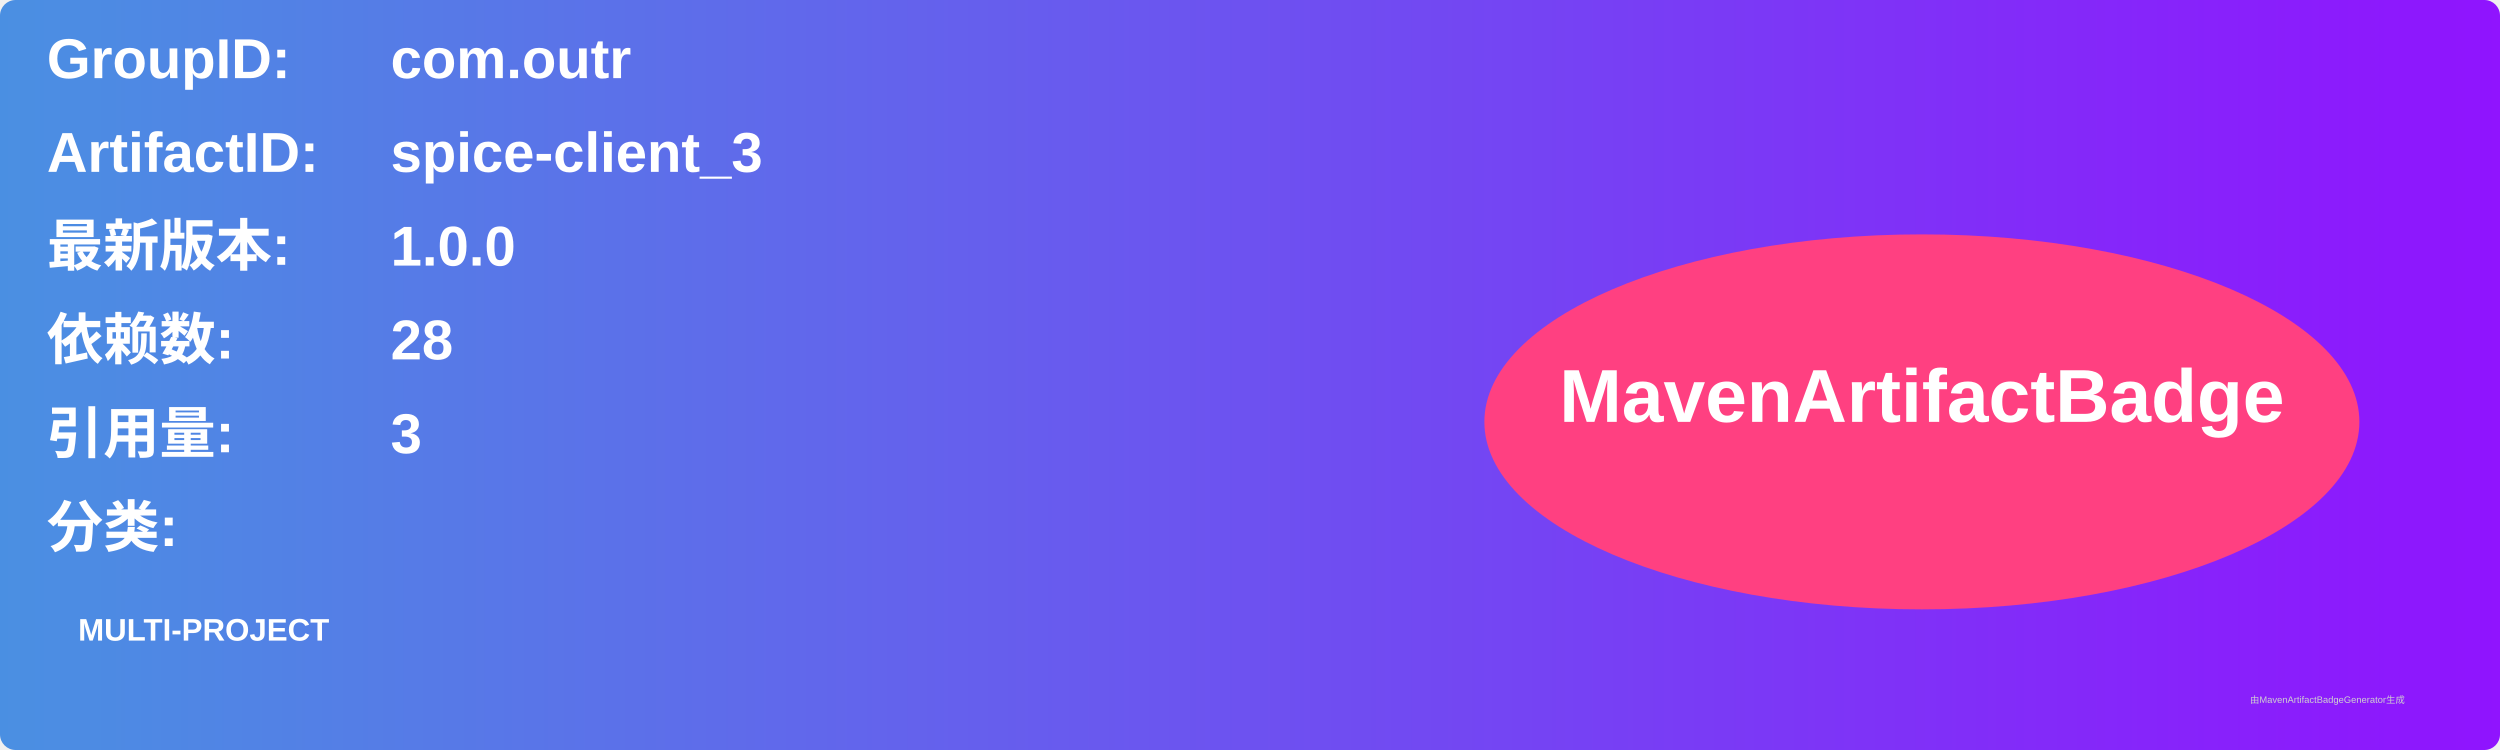
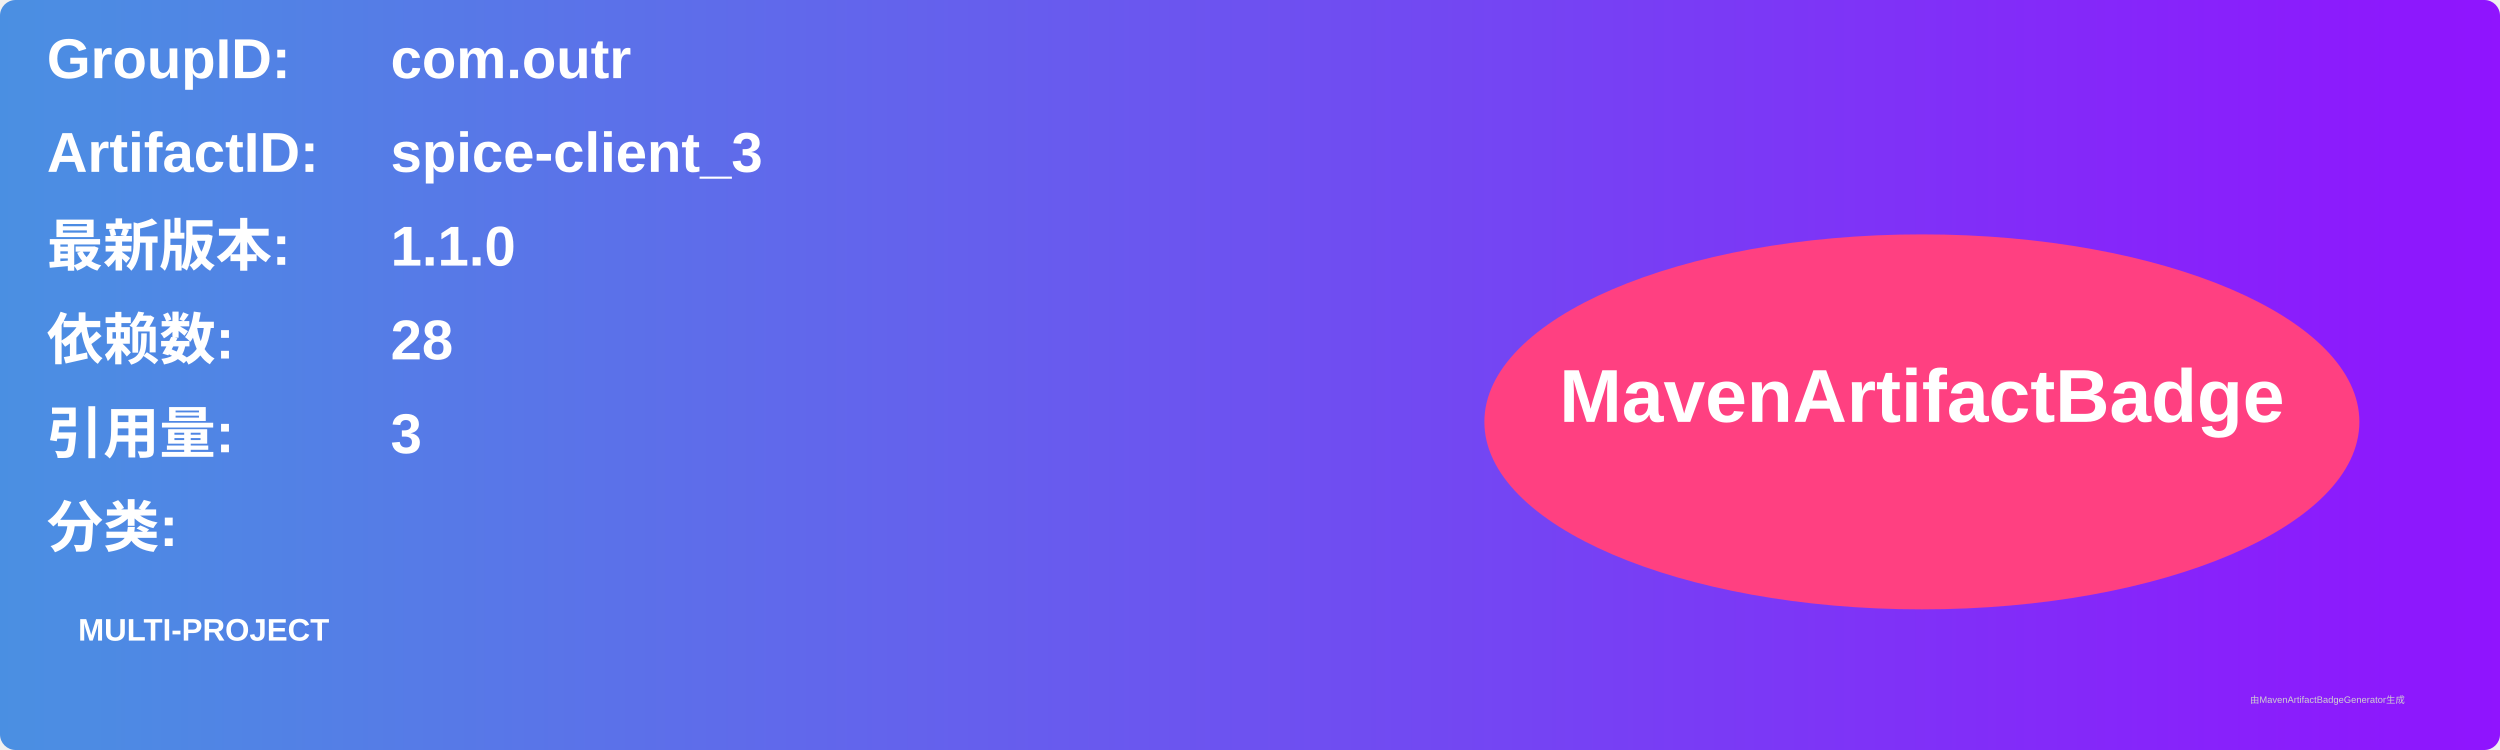
<svg xmlns="http://www.w3.org/2000/svg" width="800" height="240" viewBox="0 0 800 240">
  <linearGradient id="grad" x1="0%" y1="0%" x2="100%" y2="0%">
    <stop offset="0%" stop-color="#4a90e2" />
    <stop offset="100%" stop-color="#9013fe" />
  </linearGradient>
  <rect width="100%" height="100%" rx="5" ry="5" fill="url(#grad)" />
  <g transform="translate(15, 15)">
    <text x="0" y="10" font-family="Arial" font-size="18" fill="white" font-weight="bold" width="260">GroupID:</text>
    <text x="110" y="10" font-family="Arial" font-size="18" fill="white" font-weight="bold" width="460">com.outr</text>
    <text x="0" y="40" font-family="Arial" font-size="18" fill="white" font-weight="bold" width="260">ArtifactID:</text>
    <text x="110" y="40" font-family="Arial" font-size="18" fill="white" font-weight="bold" width="460">spice-client_3</text>
    <text x="0" y="70" font-family="Arial" font-size="18" fill="white" font-weight="bold">最新版本:</text>
    <text x="110" y="70" font-family="Arial" font-size="18" fill="white" font-weight="bold">
-       <tspan font-weight="bold">1.0.0</tspan>
+       <tspan font-weight="bold">1.1.0</tspan>
    </text>
    <text x="0" y="100" font-family="Arial" font-size="18" fill="white" font-weight="bold">依赖数: </text>
    <text x="110" y="100" font-family="Arial" font-size="18" fill="white">
      <tspan font-weight="bold">28</tspan>
    </text>
    <text x="0" y="130" font-family="Arial" font-size="18" fill="white" font-weight="bold">引用量: </text>
    <text x="110" y="130" font-family="Arial" font-size="18" fill="white">
      <tspan font-weight="bold">3</tspan>
    </text>
    <text x="0" y="160" font-family="Arial" font-size="18" fill="white" font-weight="bold">分类:</text>
    <text x="10" y="190" font-family="Arial" font-size="10" fill="white">
      <tspan font-weight="bold">MULTI-PROJECT</tspan>
    </text>
    <ellipse cx="600" cy="120" rx="140" ry="60" fill="#ff4081" />
    <text x="600" y="120" text-anchor="middle" font-family="Arial" font-size="24" fill="white" font-weight="bold">MavenArtifactBadge</text>
  </g>
  <text x="720" y="225" font-family="Arial" font-size="3" fill="#d0d0d0">由MavenArtifactBadgeGenerator生成</text>
</svg>
